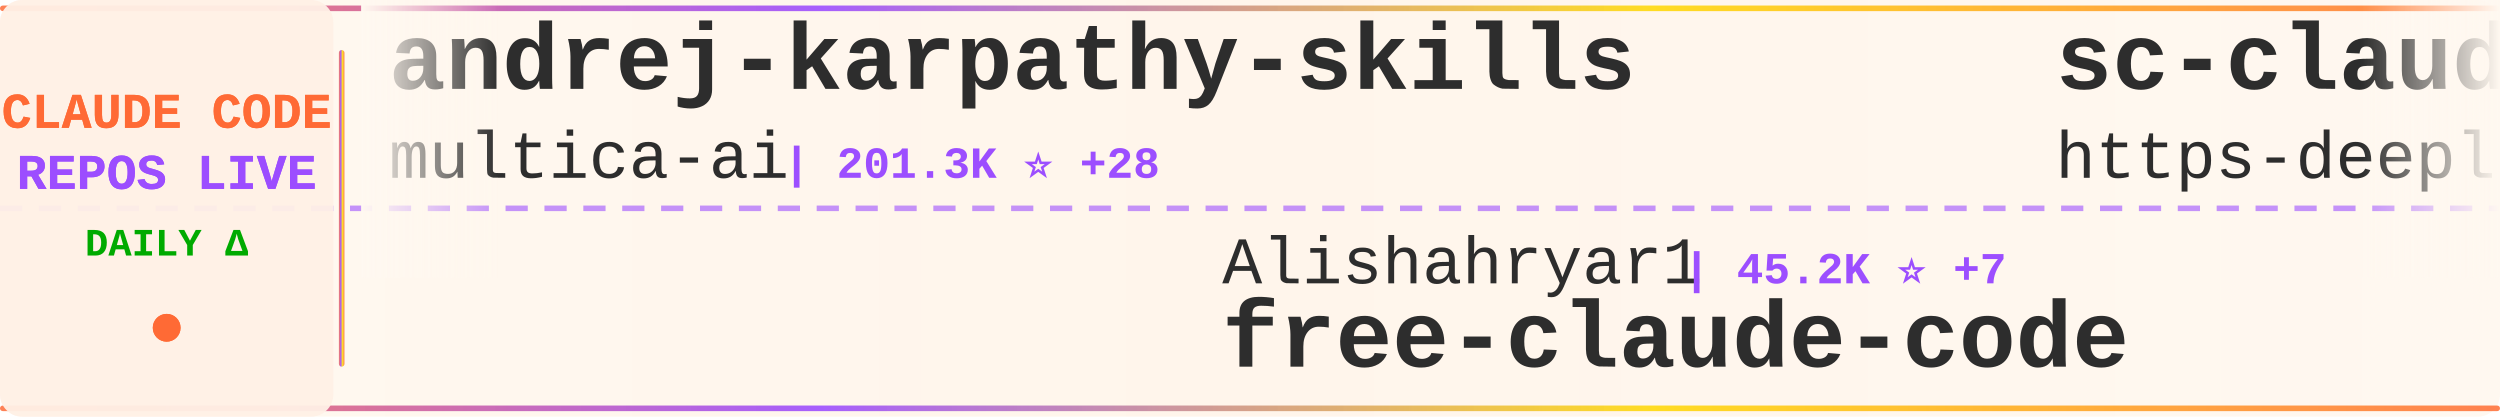
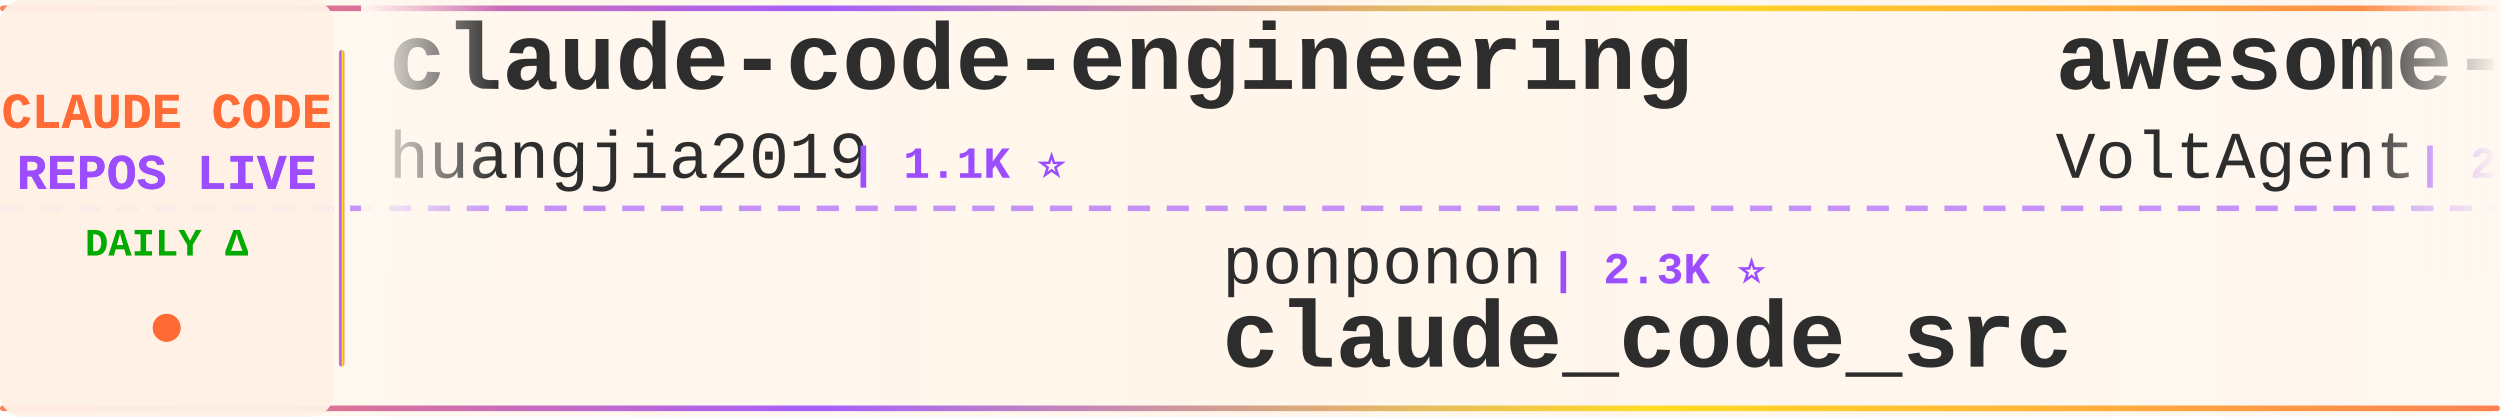
<svg xmlns="http://www.w3.org/2000/svg" width="900" height="150">
  <defs>
    <linearGradient id="tickerBg" x1="0%" y1="0%" x2="100%" y2="0%">
      <stop offset="0%" style="stop-color:#fff8f0;stop-opacity:0.98" />
      <stop offset="50%" style="stop-color:#fff5eb;stop-opacity:1" />
      <stop offset="100%" style="stop-color:#fff8f0;stop-opacity:0.98" />
    </linearGradient>
    <linearGradient id="borderGrad" x1="0%" y1="0%" x2="100%" y2="0%">
      <stop offset="0%" style="stop-color:#FF6B35;stop-opacity:0.85">
        <animate attributeName="stop-opacity" values="0.85;1;0.85" dur="2s" repeatCount="indefinite" />
      </stop>
      <stop offset="33%" style="stop-color:#9C4EFF;stop-opacity:0.9">
        <animate attributeName="stop-opacity" values="0.9;1;0.9" dur="2.2s" repeatCount="indefinite" />
      </stop>
      <stop offset="66%" style="stop-color:#FFD700;stop-opacity:0.85">
        <animate attributeName="stop-opacity" values="0.85;1;0.85" dur="1.8s" repeatCount="indefinite" />
      </stop>
      <stop offset="100%" style="stop-color:#FF6B35;stop-opacity:0.85">
        <animate attributeName="stop-opacity" values="0.85;1;0.85" dur="2s" repeatCount="indefinite" />
      </stop>
    </linearGradient>
    <filter id="textGlow">
      <feGaussianBlur stdDeviation="0.15" result="coloredBlur" />
      <feMerge>
        <feMergeNode in="coloredBlur" />
        <feMergeNode in="SourceGraphic" />
      </feMerge>
    </filter>
    <filter id="metricGlow">
      <feGaussianBlur stdDeviation="0.2" result="coloredBlur" />
      <feMerge>
        <feMergeNode in="coloredBlur" />
        <feMergeNode in="SourceGraphic" />
      </feMerge>
    </filter>
    <linearGradient id="leftFade" x1="0%" y1="0%" x2="100%" y2="0%">
      <stop offset="0%" style="stop-color:#fff8f0;stop-opacity:1" />
      <stop offset="100%" style="stop-color:#fff8f0;stop-opacity:0" />
    </linearGradient>
    <linearGradient id="rightFade" x1="0%" y1="0%" x2="100%" y2="0%">
      <stop offset="0%" style="stop-color:#fff8f0;stop-opacity:0" />
      <stop offset="100%" style="stop-color:#fff8f0;stop-opacity:1" />
    </linearGradient>
  </defs>
  <rect width="900" height="150" fill="url(#tickerBg)" rx="8" />
  <rect x="0" y="2" width="900" height="2" fill="url(#borderGrad)" rx="1" />
  <rect x="0" y="146" width="900" height="2" fill="url(#borderGrad)" rx="1" />
  <line x1="0" y1="75" x2="900" y2="75" stroke="#9C4EFF" stroke-width="2" stroke-dasharray="8 6" opacity="0.6" />
  <rect x="0" y="0" width="120" height="150" fill="#fff0e6" opacity="0.95" rx="8" />
  <text x="60" y="46" font-family="'Courier New', monospace" font-size="18" font-weight="bold" fill="#FF6B35" text-anchor="middle" filter="url(#textGlow)">
    CLAUDE CODE
  </text>
  <text x="60" y="68" font-family="'Courier New', monospace" font-size="18" font-weight="bold" fill="#9C4EFF" text-anchor="middle" filter="url(#textGlow)">
    REPOS LIVE
  </text>
  <text x="60" y="92" font-family="'Courier New', monospace" font-size="14" font-weight="bold" fill="#00aa00" text-anchor="middle">
    DAILY Δ
  </text>
  <circle cx="60" cy="118" r="5" fill="#FF6B35" filter="url(#metricGlow)">
    <animate attributeName="r" values="4;6;4" dur="1.5s" repeatCount="indefinite" />
    <animate attributeName="opacity" values="0.6;1;0.6" dur="1.5s" repeatCount="indefinite" />
  </circle>
  <rect x="122" y="18" width="2" height="114" fill="url(#borderGrad)" rx="1" />
  <clipPath id="tickerClip">
    <rect x="130" y="0" width="770" height="150" />
  </clipPath>
  <g clip-path="url(#tickerClip)">
    <g id="tickerItems">
      <animateTransform attributeName="transform" attributeType="XML" type="translate" from="0 0" to="-3000 0" dur="54s" repeatCount="indefinite" />
      <g transform="translate(0, 0)">
-         <text x="140" y="32" font-family="'Courier New', monospace" font-size="34" font-weight="bold" fill="#2d2d2d">andrej-karpathy-skills</text>
-         <text x="140" y="64" font-family="'Courier New', monospace" font-size="24" font-weight="normal" fill="#2d2d2d" opacity="1.0">multica-ai</text>
-         <text x="282" y="64" font-family="'Courier New', monospace" font-size="16" font-weight="bold" fill="#9C4EFF"> | 201.3K ⭐ +28</text>
+         <text x="140" y="32" font-family="'Courier New', monospace" font-size="34" font-weight="bold" fill="#2d2d2d">claude-code-engineering</text>
+         <text x="140" y="64" font-family="'Courier New', monospace" font-size="24" font-weight="normal" fill="#2d2d2d" opacity="1.0">huangjia2019</text>
+         <text x="306" y="64" font-family="'Courier New', monospace" font-size="16" font-weight="bold" fill="#9C4EFF"> | 1.1K ⭐</text>
      </g>
      <g transform="translate(300, 0)">
-         <text x="140" y="102" font-family="'Courier New', monospace" font-size="24" font-weight="normal" fill="#2d2d2d" opacity="1.0">Alishahryar1</text>
-         <text x="306" y="102" font-family="'Courier New', monospace" font-size="16" font-weight="bold" fill="#9C4EFF"> | 45.2K ⭐ +7</text>
-         <text x="140" y="132" font-family="'Courier New', monospace" font-size="34" font-weight="bold" fill="#2d2d2d">free-claude-code</text>
-       </g>
-       <g transform="translate(600, 0)">
-         <text x="140" y="32" font-family="'Courier New', monospace" font-size="34" font-weight="bold" fill="#2d2d2d">sc-claude-code-files</text>
-         <text x="140" y="64" font-family="'Courier New', monospace" font-size="24" font-weight="normal" fill="#2d2d2d" opacity="1.0">https-deeplearning-ai</text>
-         <text x="414" y="64" font-family="'Courier New', monospace" font-size="16" font-weight="bold" fill="#9C4EFF"> | 540 ⭐</text>
-       </g>
-       <g transform="translate(900, 0)">
-         <text x="140" y="102" font-family="'Courier New', monospace" font-size="24" font-weight="normal" fill="#2d2d2d" opacity="1.0">jeremylongshore</text>
-         <text x="342" y="102" font-family="'Courier New', monospace" font-size="16" font-weight="bold" fill="#9C4EFF"> | 2.6K ⭐</text>
-         <text x="140" y="132" font-family="'Courier New', monospace" font-size="34" font-weight="bold" fill="#2d2d2d">claude-code-plugins-plus...</text>
-       </g>
-       <g transform="translate(1200, 0)">
-         <text x="140" y="32" font-family="'Courier New', monospace" font-size="34" font-weight="bold" fill="#2d2d2d">collection-claude-code-s...</text>
-         <text x="140" y="64" font-family="'Courier New', monospace" font-size="24" font-weight="normal" fill="#2d2d2d" opacity="1.0">chauncygu</text>
-         <text x="270" y="64" font-family="'Courier New', monospace" font-size="16" font-weight="bold" fill="#9C4EFF"> | 2.8K ⭐</text>
-       </g>
-       <g transform="translate(1500, 0)">
        <text x="140" y="102" font-family="'Courier New', monospace" font-size="24" font-weight="normal" fill="#2d2d2d" opacity="1.0">ponponon</text>
        <text x="258" y="102" font-family="'Courier New', monospace" font-size="16" font-weight="bold" fill="#9C4EFF"> | 2.3K ⭐</text>
        <text x="140" y="132" font-family="'Courier New', monospace" font-size="34" font-weight="bold" fill="#2d2d2d">claude_code_src</text>
      </g>
-       <g transform="translate(1800, 0)">
+       <g transform="translate(600, 0)">
        <text x="140" y="32" font-family="'Courier New', monospace" font-size="34" font-weight="bold" fill="#2d2d2d">awesome-claude-code-suba...</text>
        <text x="140" y="64" font-family="'Courier New', monospace" font-size="24" font-weight="normal" fill="#2d2d2d" opacity="1.0">VoltAgent</text>
-         <text x="270" y="64" font-family="'Courier New', monospace" font-size="16" font-weight="bold" fill="#9C4EFF"> | 24.2K ⭐ +1</text>
+         <text x="270" y="64" font-family="'Courier New', monospace" font-size="16" font-weight="bold" fill="#9C4EFF"> | 24.2K ⭐ +4</text>
+       </g>
+       <g transform="translate(900, 0)">
+         <text x="140" y="102" font-family="'Courier New', monospace" font-size="24" font-weight="normal" fill="#2d2d2d" opacity="1.0">1rgs</text>
+         <text x="210" y="102" font-family="'Courier New', monospace" font-size="16" font-weight="bold" fill="#9C4EFF"> | 3.7K ⭐</text>
+         <text x="140" y="132" font-family="'Courier New', monospace" font-size="34" font-weight="bold" fill="#2d2d2d">claude-code-proxy</text>
+       </g>
+       <g transform="translate(1200, 0)">
+         <text x="140" y="32" font-family="'Courier New', monospace" font-size="34" font-weight="bold" fill="#2d2d2d">system_prompts_leaks</text>
+         <text x="140" y="64" font-family="'Courier New', monospace" font-size="24" font-weight="normal" fill="#2d2d2d" opacity="1.0">asgeirtj</text>
+         <text x="258" y="64" font-family="'Courier New', monospace" font-size="16" font-weight="bold" fill="#9C4EFF"> | 62.7K ⭐ +13</text>
+       </g>
+       <g transform="translate(1500, 0)">
+         <text x="140" y="102" font-family="'Courier New', monospace" font-size="24" font-weight="normal" fill="#2d2d2d" opacity="1.0">Windy3f3f3f3f</text>
+         <text x="318" y="102" font-family="'Courier New', monospace" font-size="16" font-weight="bold" fill="#9C4EFF"> | 2.5K ⭐ +1</text>
+         <text x="140" y="132" font-family="'Courier New', monospace" font-size="34" font-weight="bold" fill="#2d2d2d">claude-code-from-scratch</text>
+       </g>
+       <g transform="translate(1800, 0)">
+         <text x="140" y="32" font-family="'Courier New', monospace" font-size="34" font-weight="bold" fill="#2d2d2d">claude-code-telegram</text>
+         <text x="140" y="64" font-family="'Courier New', monospace" font-size="24" font-weight="normal" fill="#2d2d2d" opacity="1.0">RichardAtCT</text>
+         <text x="294" y="64" font-family="'Courier New', monospace" font-size="16" font-weight="bold" fill="#9C4EFF"> | 2.8K ⭐</text>
      </g>
      <g transform="translate(2100, 0)">
-         <text x="140" y="102" font-family="'Courier New', monospace" font-size="24" font-weight="normal" fill="#2d2d2d" opacity="1.0">repowise-dev</text>
-         <text x="306" y="102" font-family="'Courier New', monospace" font-size="16" font-weight="bold" fill="#9C4EFF"> | 1.2K ⭐ +1</text>
-         <text x="140" y="132" font-family="'Courier New', monospace" font-size="34" font-weight="bold" fill="#2d2d2d">claude-code-prompts</text>
+         <text x="140" y="102" font-family="'Courier New', monospace" font-size="24" font-weight="normal" fill="#2d2d2d" opacity="1.0">Yuyz0112</text>
+         <text x="258" y="102" font-family="'Courier New', monospace" font-size="16" font-weight="bold" fill="#9C4EFF"> | 2.4K ⭐</text>
+         <text x="140" y="132" font-family="'Courier New', monospace" font-size="34" font-weight="bold" fill="#2d2d2d">claude-code-reverse</text>
      </g>
      <g transform="translate(2400, 0)">
-         <text x="140" y="32" font-family="'Courier New', monospace" font-size="34" font-weight="bold" fill="#2d2d2d">ECC</text>
-         <text x="140" y="64" font-family="'Courier New', monospace" font-size="24" font-weight="normal" fill="#2d2d2d" opacity="1.0">affaan-m</text>
-         <text x="258" y="64" font-family="'Courier New', monospace" font-size="16" font-weight="bold" fill="#9C4EFF"> | 239.3K ⭐ +31</text>
+         <text x="140" y="32" font-family="'Courier New', monospace" font-size="34" font-weight="bold" fill="#2d2d2d">claude-code-settings</text>
+         <text x="140" y="64" font-family="'Courier New', monospace" font-size="24" font-weight="normal" fill="#2d2d2d" opacity="1.0">feiskyer</text>
+         <text x="258" y="64" font-family="'Courier New', monospace" font-size="16" font-weight="bold" fill="#9C4EFF"> | 1.6K ⭐</text>
      </g>
      <g transform="translate(2700, 0)">
-         <text x="140" y="102" font-family="'Courier New', monospace" font-size="24" font-weight="normal" fill="#2d2d2d" opacity="1.0">VILA-Lab</text>
-         <text x="258" y="102" font-family="'Courier New', monospace" font-size="16" font-weight="bold" fill="#9C4EFF"> | 2.0K ⭐</text>
-         <text x="140" y="132" font-family="'Courier New', monospace" font-size="34" font-weight="bold" fill="#2d2d2d">Dive-into-Claude-Code</text>
+         <text x="140" y="102" font-family="'Courier New', monospace" font-size="24" font-weight="normal" fill="#2d2d2d" opacity="1.0">FlorianBruniaux</text>
+         <text x="342" y="102" font-family="'Courier New', monospace" font-size="16" font-weight="bold" fill="#9C4EFF"> | 5.7K ⭐ +2</text>
+         <text x="140" y="132" font-family="'Courier New', monospace" font-size="34" font-weight="bold" fill="#2d2d2d">claude-code-ultimate-gui...</text>
      </g>
      <g transform="translate(3000, 0)">
-         <text x="140" y="32" font-family="'Courier New', monospace" font-size="34" font-weight="bold" fill="#2d2d2d">andrej-karpathy-skills</text>
-         <text x="140" y="64" font-family="'Courier New', monospace" font-size="24" font-weight="normal" fill="#2d2d2d" opacity="1.0">multica-ai</text>
-         <text x="282" y="64" font-family="'Courier New', monospace" font-size="16" font-weight="bold" fill="#9C4EFF"> | 201.3K ⭐ +28</text>
+         <text x="140" y="32" font-family="'Courier New', monospace" font-size="34" font-weight="bold" fill="#2d2d2d">claude-code-engineering</text>
+         <text x="140" y="64" font-family="'Courier New', monospace" font-size="24" font-weight="normal" fill="#2d2d2d" opacity="1.0">huangjia2019</text>
+         <text x="306" y="64" font-family="'Courier New', monospace" font-size="16" font-weight="bold" fill="#9C4EFF"> | 1.1K ⭐</text>
      </g>
      <g transform="translate(3300, 0)">
-         <text x="140" y="102" font-family="'Courier New', monospace" font-size="24" font-weight="normal" fill="#2d2d2d" opacity="1.0">Alishahryar1</text>
-         <text x="306" y="102" font-family="'Courier New', monospace" font-size="16" font-weight="bold" fill="#9C4EFF"> | 45.2K ⭐ +7</text>
-         <text x="140" y="132" font-family="'Courier New', monospace" font-size="34" font-weight="bold" fill="#2d2d2d">free-claude-code</text>
+         <text x="140" y="102" font-family="'Courier New', monospace" font-size="24" font-weight="normal" fill="#2d2d2d" opacity="1.0">ponponon</text>
+         <text x="258" y="102" font-family="'Courier New', monospace" font-size="16" font-weight="bold" fill="#9C4EFF"> | 2.3K ⭐</text>
+         <text x="140" y="132" font-family="'Courier New', monospace" font-size="34" font-weight="bold" fill="#2d2d2d">claude_code_src</text>
      </g>
      <g transform="translate(3600, 0)">
-         <text x="140" y="32" font-family="'Courier New', monospace" font-size="34" font-weight="bold" fill="#2d2d2d">sc-claude-code-files</text>
-         <text x="140" y="64" font-family="'Courier New', monospace" font-size="24" font-weight="normal" fill="#2d2d2d" opacity="1.0">https-deeplearning-ai</text>
-         <text x="414" y="64" font-family="'Courier New', monospace" font-size="16" font-weight="bold" fill="#9C4EFF"> | 540 ⭐</text>
+         <text x="140" y="32" font-family="'Courier New', monospace" font-size="34" font-weight="bold" fill="#2d2d2d">awesome-claude-code-suba...</text>
+         <text x="140" y="64" font-family="'Courier New', monospace" font-size="24" font-weight="normal" fill="#2d2d2d" opacity="1.0">VoltAgent</text>
+         <text x="270" y="64" font-family="'Courier New', monospace" font-size="16" font-weight="bold" fill="#9C4EFF"> | 24.2K ⭐ +4</text>
      </g>
      <g transform="translate(3900, 0)">
-         <text x="140" y="102" font-family="'Courier New', monospace" font-size="24" font-weight="normal" fill="#2d2d2d" opacity="1.0">jeremylongshore</text>
-         <text x="342" y="102" font-family="'Courier New', monospace" font-size="16" font-weight="bold" fill="#9C4EFF"> | 2.6K ⭐</text>
-         <text x="140" y="132" font-family="'Courier New', monospace" font-size="34" font-weight="bold" fill="#2d2d2d">claude-code-plugins-plus...</text>
+         <text x="140" y="102" font-family="'Courier New', monospace" font-size="24" font-weight="normal" fill="#2d2d2d" opacity="1.0">1rgs</text>
+         <text x="210" y="102" font-family="'Courier New', monospace" font-size="16" font-weight="bold" fill="#9C4EFF"> | 3.7K ⭐</text>
+         <text x="140" y="132" font-family="'Courier New', monospace" font-size="34" font-weight="bold" fill="#2d2d2d">claude-code-proxy</text>
      </g>
    </g>
  </g>
  <rect x="130" y="0" width="50" height="100" fill="url(#leftFade)" />
  <rect x="850" y="0" width="50" height="100" fill="url(#rightFade)" />
</svg>
